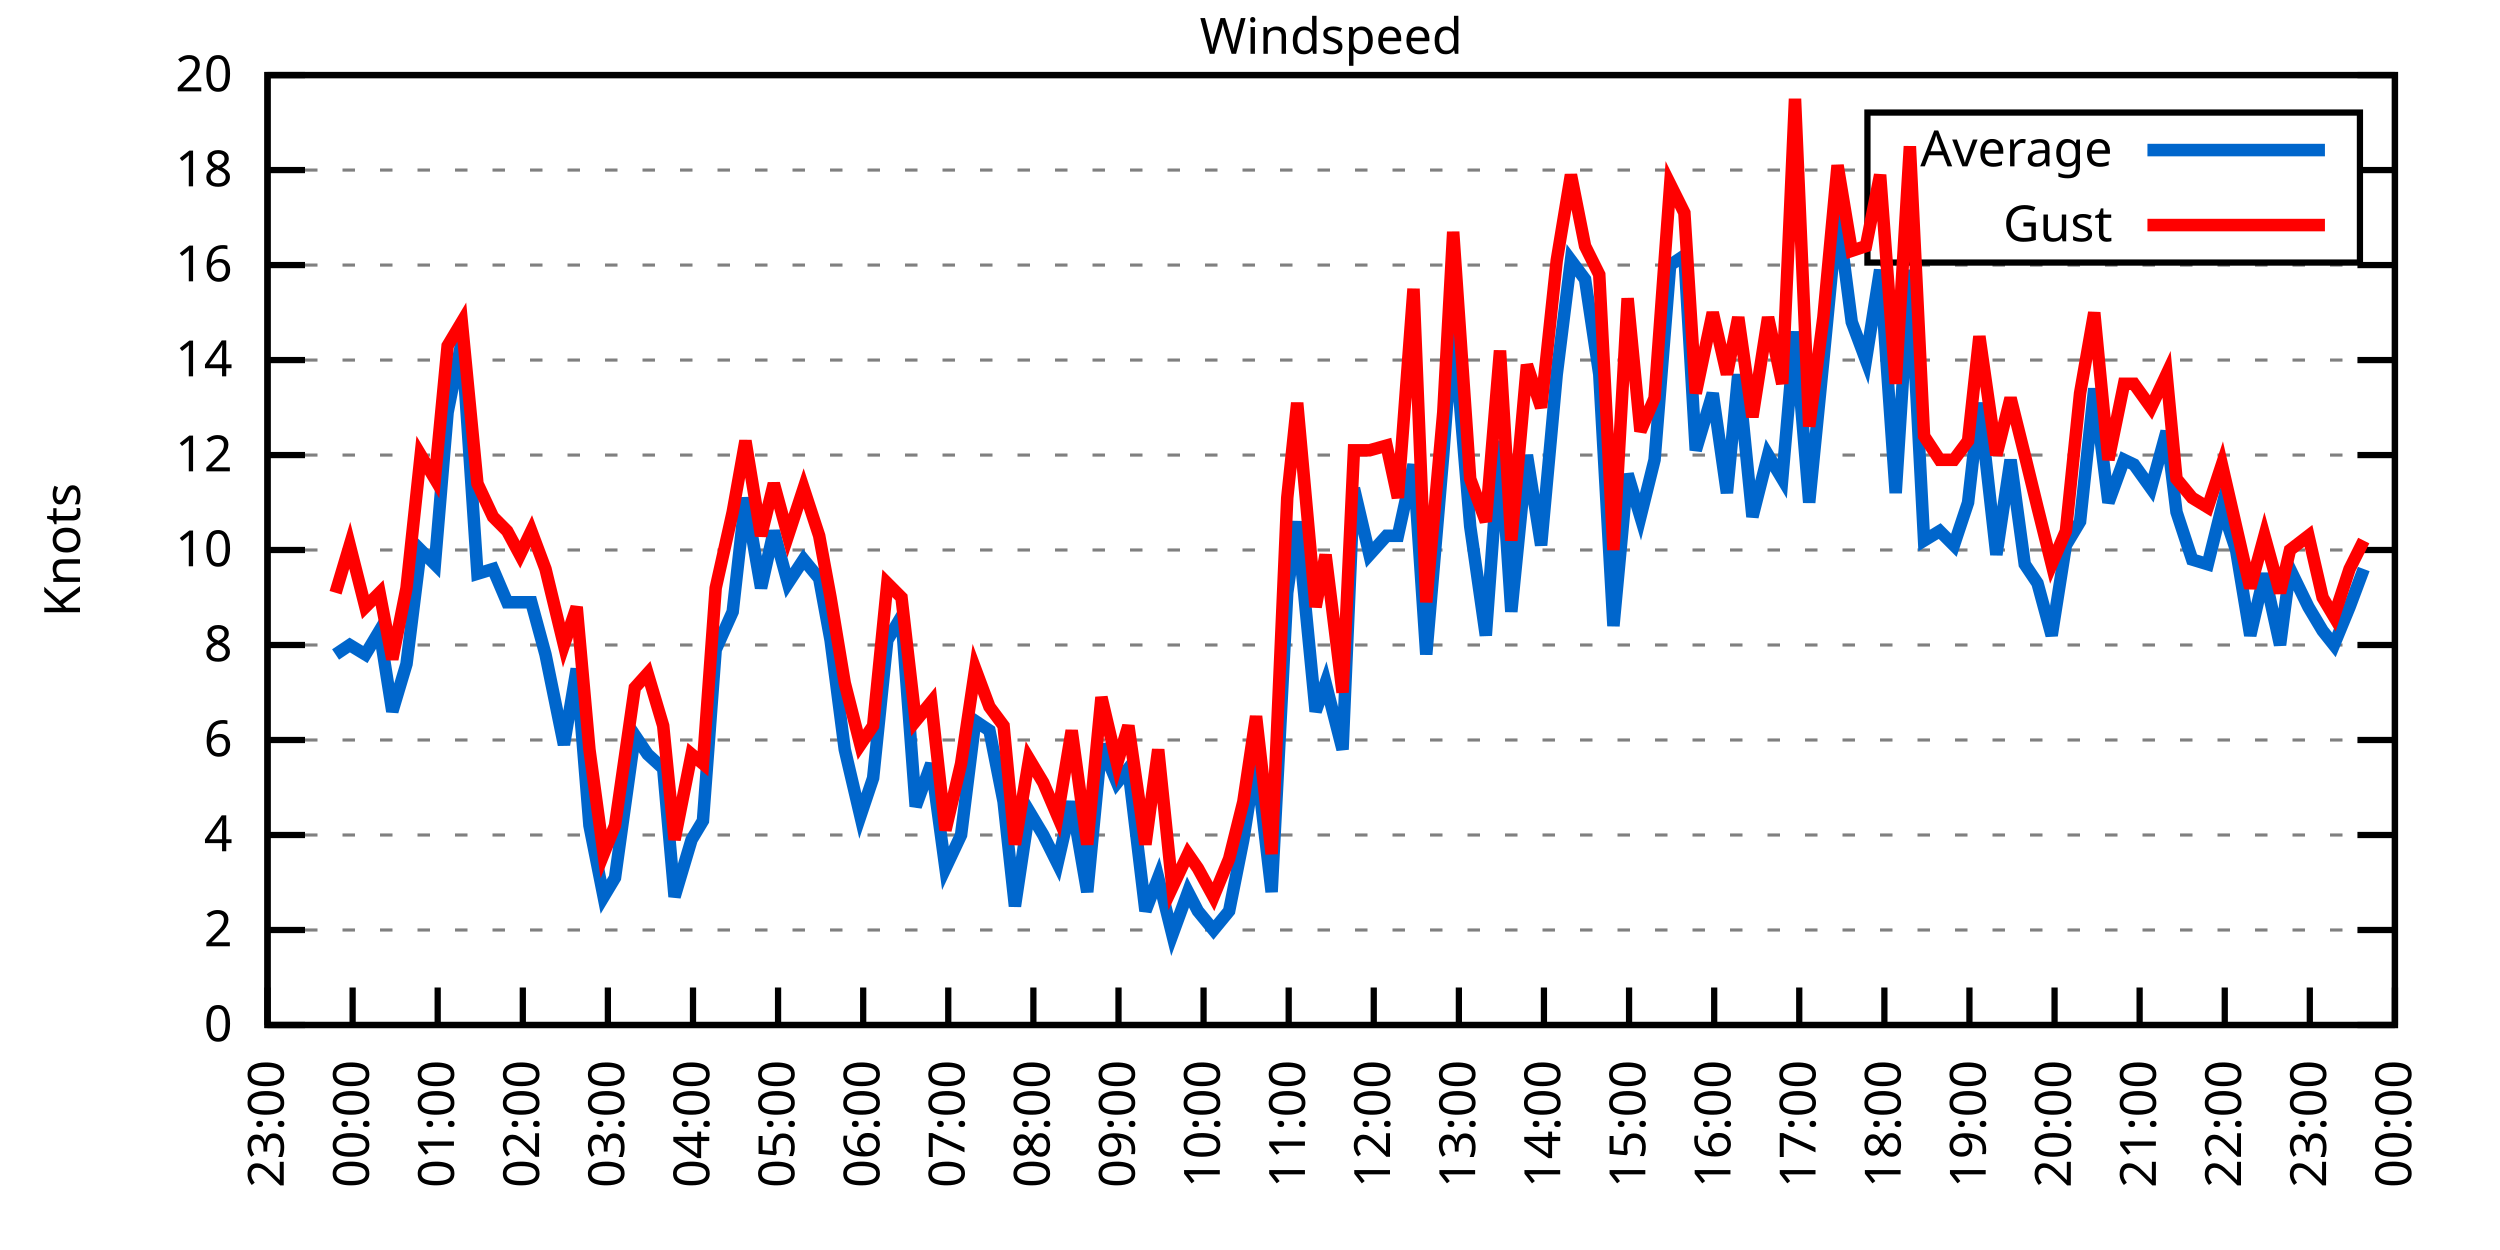
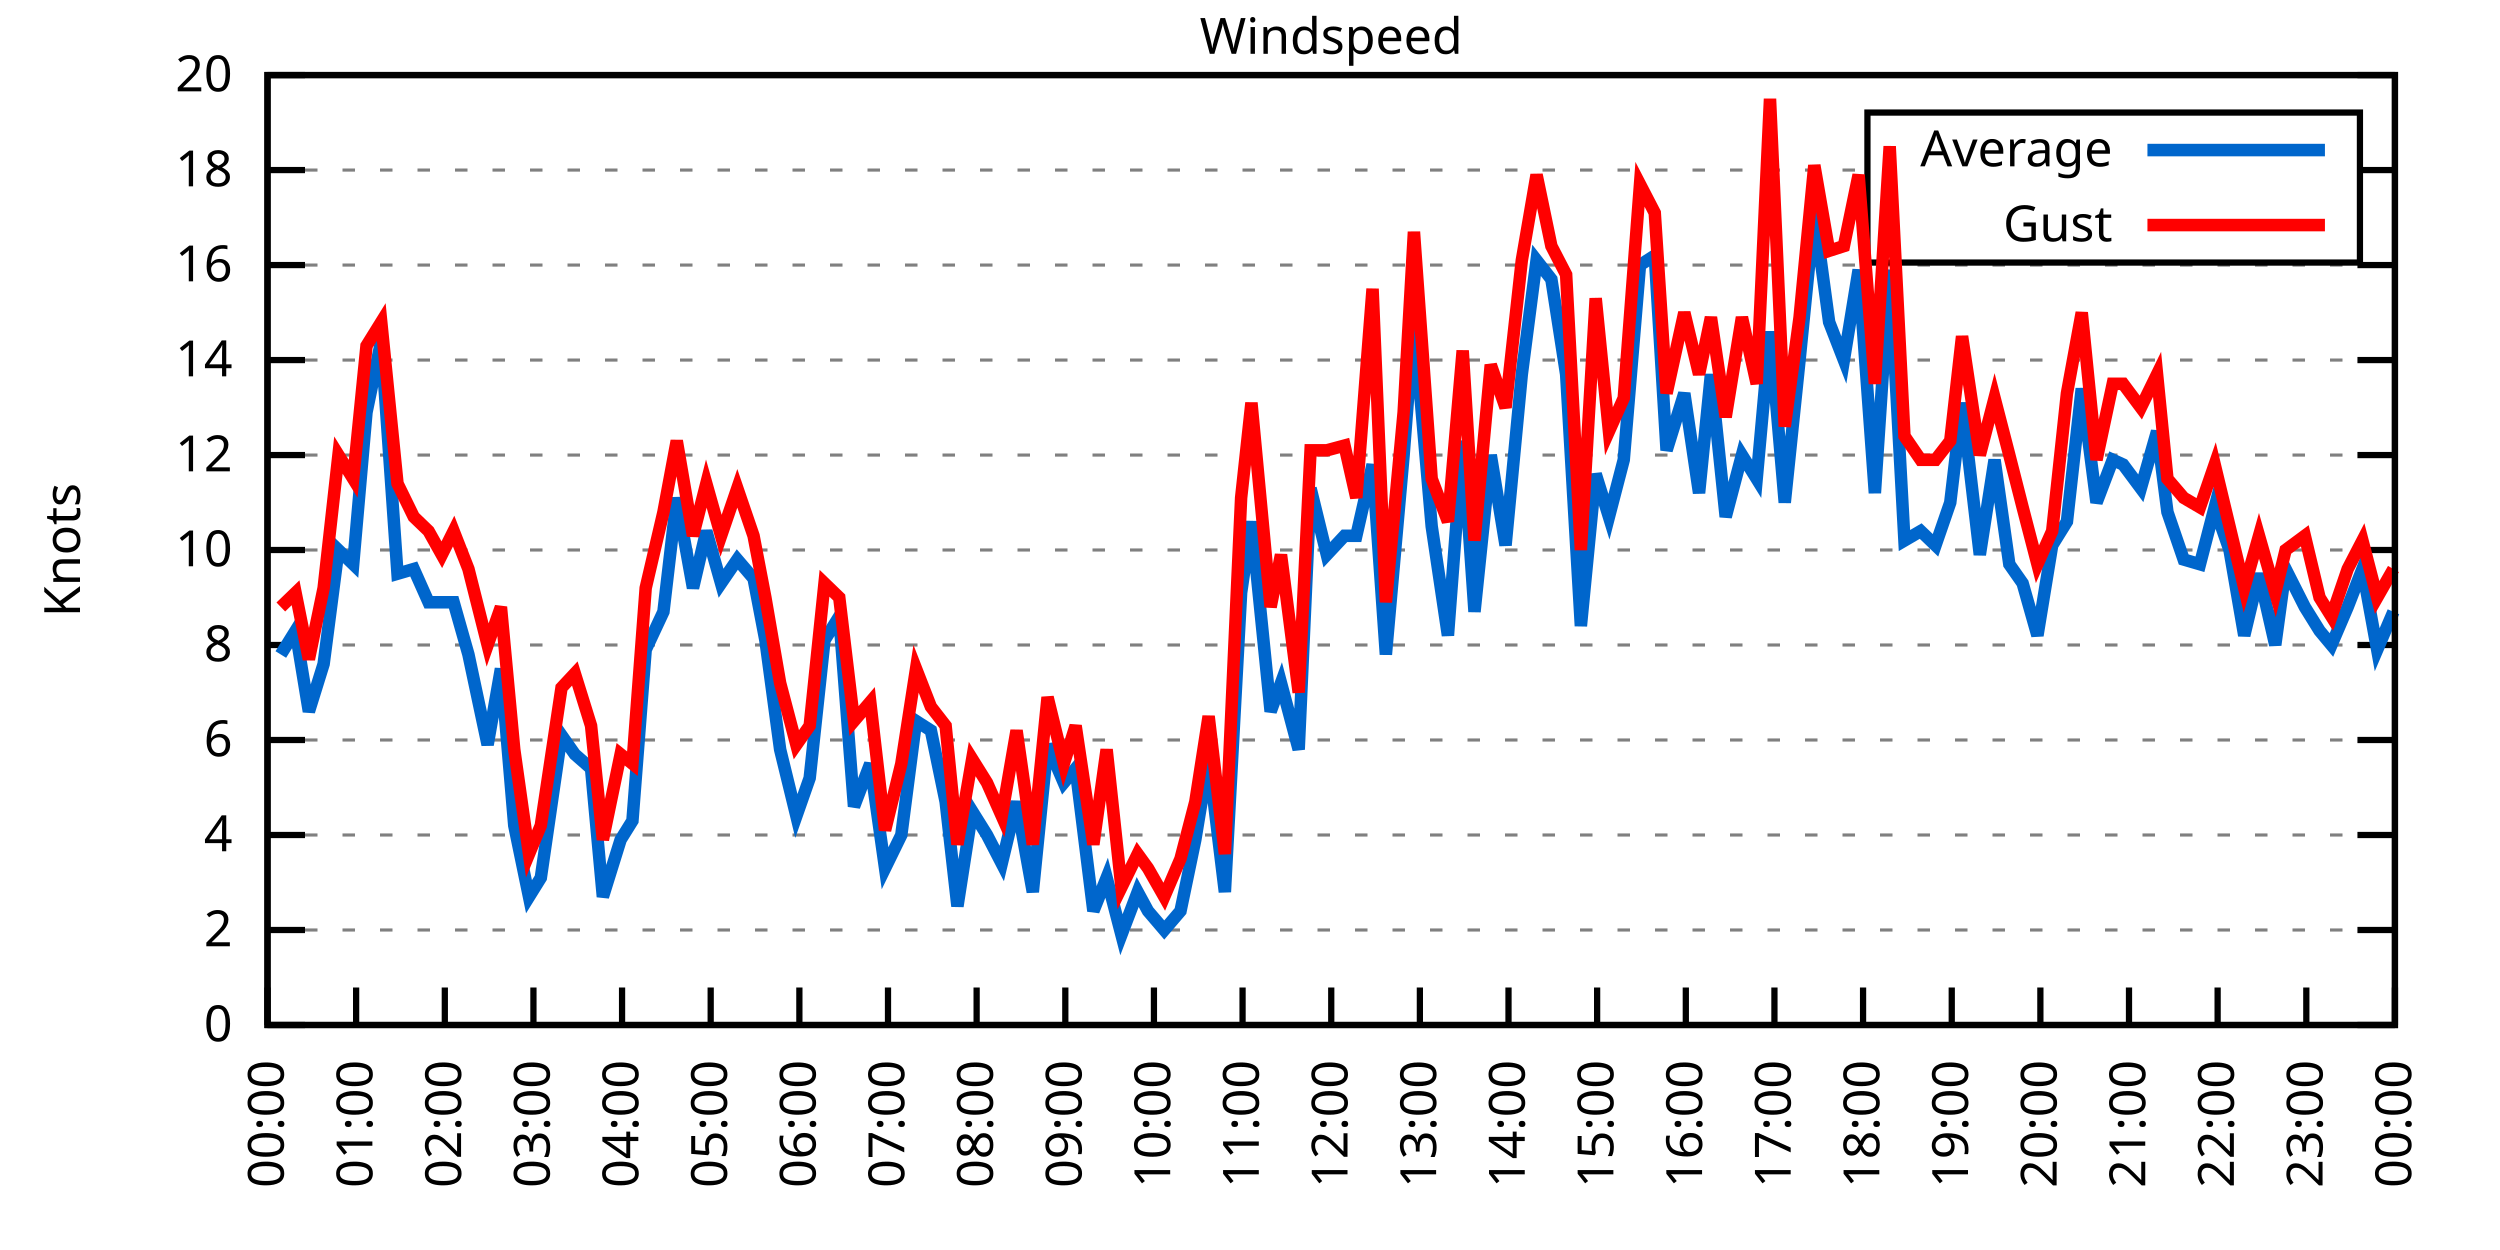
<svg xmlns="http://www.w3.org/2000/svg" xmlns:xlink="http://www.w3.org/1999/xlink" width="400" height="200" viewBox="0 0 400 200">
  <g id="gnuplot_canvas">
    <rect x="0" y="0" width="400" height="200" fill="none" />
    <defs>
      <circle id="gpDot" r="0.5" stroke-width="0.5" stroke="currentColor" />
      <path id="gpPt0" stroke-width="0.333" stroke="currentColor" d="M-1,0 h2 M0,-1 v2" />
      <path id="gpPt1" stroke-width="0.333" stroke="currentColor" d="M-1,-1 L1,1 M1,-1 L-1,1" />
      <path id="gpPt2" stroke-width="0.333" stroke="currentColor" d="M-1,0 L1,0 M0,-1 L0,1 M-1,-1 L1,1 M-1,1 L1,-1" />
      <rect id="gpPt3" stroke-width="0.333" stroke="currentColor" x="-1" y="-1" width="2" height="2" />
      <rect id="gpPt4" stroke-width="0.333" stroke="currentColor" fill="currentColor" x="-1" y="-1" width="2" height="2" />
      <circle id="gpPt5" stroke-width="0.333" stroke="currentColor" cx="0" cy="0" r="1" />
      <use xlink:href="#gpPt5" id="gpPt6" fill="currentColor" stroke="none" />
      <path id="gpPt7" stroke-width="0.333" stroke="currentColor" d="M0,-1.33 L-1.33,0.67 L1.33,0.67 z" />
      <use xlink:href="#gpPt7" id="gpPt8" fill="currentColor" stroke="none" />
      <use xlink:href="#gpPt7" id="gpPt9" stroke="currentColor" transform="rotate(180)" />
      <use xlink:href="#gpPt9" id="gpPt10" fill="currentColor" stroke="none" />
      <use xlink:href="#gpPt3" id="gpPt11" stroke="currentColor" transform="rotate(45)" />
      <use xlink:href="#gpPt11" id="gpPt12" fill="currentColor" stroke="none" />
      <path id="gpPt13" stroke-width="0.333" stroke="currentColor" d="M0,1.330 L1.265,0.411 L0.782,-1.067 L-0.782,-1.076 L-1.265,0.411 z" />
      <use xlink:href="#gpPt13" id="gpPt14" fill="currentColor" stroke="none" />
      <filter id="textbox" filterUnits="objectBoundingBox" x="0" y="0" height="1" width="1">
        <feFlood flood-color="white" flood-opacity="1" result="bgnd" />
        <feComposite in="SourceGraphic" in2="bgnd" operator="atop" />
      </filter>
      <filter id="greybox" filterUnits="objectBoundingBox" x="0" y="0" height="1" width="1">
        <feFlood flood-color="lightgrey" flood-opacity="1" result="grey" />
        <feComposite in="SourceGraphic" in2="grey" operator="atop" />
      </filter>
    </defs>
    <g fill="none" color="white" stroke="currentColor" stroke-width="1.00" stroke-linecap="butt" stroke-linejoin="miter">
</g>
    <g fill="none" color="black" stroke="currentColor" stroke-width="1.00" stroke-linecap="butt" stroke-linejoin="miter">
      <g stroke="none" shape-rendering="crispEdges">
        <polygon fill="rgb(255, 255, 255)" points="42.80,164.00 383.18,164.00 383.18,12.02 42.80,12.02 " />
      </g>
    </g>
    <g fill="none" color="black" stroke="currentColor" stroke-width="1.00" stroke-linecap="butt" stroke-linejoin="miter">
</g>
    <g fill="none" color="black" stroke="black" stroke-width="0.50" stroke-linecap="butt" stroke-linejoin="miter">
</g>
    <g fill="none" color="gray" stroke="currentColor" stroke-width="0.50" stroke-linecap="butt" stroke-linejoin="miter">
      <path stroke="gray" stroke-dasharray="2,4" class="gridline" d="M42.80,164.00 L383.19,164.00  " />
    </g>
    <g fill="none" color="gray" stroke="gray" stroke-width="1.00" stroke-linecap="butt" stroke-linejoin="miter">
</g>
    <g fill="none" color="black" stroke="currentColor" stroke-width="1.00" stroke-linecap="butt" stroke-linejoin="miter">
      <path stroke="black" d="M42.80,164.00 L48.80,164.00 M383.19,164.00 L377.19,164.00  " />
      <g transform="translate(37.20,166.60)" stroke="none" fill="black" font-family="Sans" font-size="8.00" text-anchor="end">
        <text>
          <tspan font-family="Sans"> 0</tspan>
        </text>
      </g>
    </g>
    <g fill="none" color="black" stroke="currentColor" stroke-width="1.00" stroke-linecap="butt" stroke-linejoin="miter">
</g>
    <g fill="none" color="black" stroke="black" stroke-width="0.50" stroke-linecap="butt" stroke-linejoin="miter">
</g>
    <g fill="none" color="gray" stroke="currentColor" stroke-width="0.50" stroke-linecap="butt" stroke-linejoin="miter">
      <path stroke="gray" stroke-dasharray="2,4" class="gridline" d="M42.80,148.80 L383.19,148.80  " />
    </g>
    <g fill="none" color="gray" stroke="gray" stroke-width="1.00" stroke-linecap="butt" stroke-linejoin="miter">
</g>
    <g fill="none" color="black" stroke="currentColor" stroke-width="1.00" stroke-linecap="butt" stroke-linejoin="miter">
      <path stroke="black" d="M42.80,148.80 L48.80,148.80 M383.19,148.80 L377.19,148.80  " />
      <g transform="translate(37.20,151.40)" stroke="none" fill="black" font-family="Sans" font-size="8.00" text-anchor="end">
        <text>
          <tspan font-family="Sans"> 2</tspan>
        </text>
      </g>
    </g>
    <g fill="none" color="black" stroke="currentColor" stroke-width="1.00" stroke-linecap="butt" stroke-linejoin="miter">
</g>
    <g fill="none" color="black" stroke="black" stroke-width="0.50" stroke-linecap="butt" stroke-linejoin="miter">
</g>
    <g fill="none" color="gray" stroke="currentColor" stroke-width="0.50" stroke-linecap="butt" stroke-linejoin="miter">
      <path stroke="gray" stroke-dasharray="2,4" class="gridline" d="M42.80,133.60 L383.19,133.60  " />
    </g>
    <g fill="none" color="gray" stroke="gray" stroke-width="1.00" stroke-linecap="butt" stroke-linejoin="miter">
</g>
    <g fill="none" color="black" stroke="currentColor" stroke-width="1.00" stroke-linecap="butt" stroke-linejoin="miter">
      <path stroke="black" d="M42.80,133.60 L48.80,133.60 M383.19,133.60 L377.19,133.60  " />
      <g transform="translate(37.20,136.20)" stroke="none" fill="black" font-family="Sans" font-size="8.00" text-anchor="end">
        <text>
          <tspan font-family="Sans"> 4</tspan>
        </text>
      </g>
    </g>
    <g fill="none" color="black" stroke="currentColor" stroke-width="1.00" stroke-linecap="butt" stroke-linejoin="miter">
</g>
    <g fill="none" color="black" stroke="black" stroke-width="0.50" stroke-linecap="butt" stroke-linejoin="miter">
</g>
    <g fill="none" color="gray" stroke="currentColor" stroke-width="0.50" stroke-linecap="butt" stroke-linejoin="miter">
      <path stroke="gray" stroke-dasharray="2,4" class="gridline" d="M42.80,118.40 L383.19,118.40  " />
    </g>
    <g fill="none" color="gray" stroke="gray" stroke-width="1.00" stroke-linecap="butt" stroke-linejoin="miter">
</g>
    <g fill="none" color="black" stroke="currentColor" stroke-width="1.00" stroke-linecap="butt" stroke-linejoin="miter">
      <path stroke="black" d="M42.80,118.40 L48.80,118.40 M383.19,118.40 L377.19,118.40  " />
      <g transform="translate(37.20,121.00)" stroke="none" fill="black" font-family="Sans" font-size="8.00" text-anchor="end">
        <text>
          <tspan font-family="Sans"> 6</tspan>
        </text>
      </g>
    </g>
    <g fill="none" color="black" stroke="currentColor" stroke-width="1.00" stroke-linecap="butt" stroke-linejoin="miter">
</g>
    <g fill="none" color="black" stroke="black" stroke-width="0.50" stroke-linecap="butt" stroke-linejoin="miter">
</g>
    <g fill="none" color="gray" stroke="currentColor" stroke-width="0.50" stroke-linecap="butt" stroke-linejoin="miter">
      <path stroke="gray" stroke-dasharray="2,4" class="gridline" d="M42.80,103.20 L383.19,103.20  " />
    </g>
    <g fill="none" color="gray" stroke="gray" stroke-width="1.00" stroke-linecap="butt" stroke-linejoin="miter">
</g>
    <g fill="none" color="black" stroke="currentColor" stroke-width="1.00" stroke-linecap="butt" stroke-linejoin="miter">
      <path stroke="black" d="M42.80,103.20 L48.80,103.20 M383.19,103.20 L377.19,103.20  " />
      <g transform="translate(37.20,105.80)" stroke="none" fill="black" font-family="Sans" font-size="8.00" text-anchor="end">
        <text>
          <tspan font-family="Sans"> 8</tspan>
        </text>
      </g>
    </g>
    <g fill="none" color="black" stroke="currentColor" stroke-width="1.00" stroke-linecap="butt" stroke-linejoin="miter">
</g>
    <g fill="none" color="black" stroke="black" stroke-width="0.50" stroke-linecap="butt" stroke-linejoin="miter">
</g>
    <g fill="none" color="gray" stroke="currentColor" stroke-width="0.50" stroke-linecap="butt" stroke-linejoin="miter">
      <path stroke="gray" stroke-dasharray="2,4" class="gridline" d="M42.80,88.00 L383.19,88.00  " />
    </g>
    <g fill="none" color="gray" stroke="gray" stroke-width="1.00" stroke-linecap="butt" stroke-linejoin="miter">
</g>
    <g fill="none" color="black" stroke="currentColor" stroke-width="1.00" stroke-linecap="butt" stroke-linejoin="miter">
      <path stroke="black" d="M42.80,88.00 L48.80,88.00 M383.19,88.00 L377.19,88.00  " />
      <g transform="translate(37.20,90.60)" stroke="none" fill="black" font-family="Sans" font-size="8.00" text-anchor="end">
        <text>
          <tspan font-family="Sans"> 10</tspan>
        </text>
      </g>
    </g>
    <g fill="none" color="black" stroke="currentColor" stroke-width="1.00" stroke-linecap="butt" stroke-linejoin="miter">
</g>
    <g fill="none" color="black" stroke="black" stroke-width="0.50" stroke-linecap="butt" stroke-linejoin="miter">
</g>
    <g fill="none" color="gray" stroke="currentColor" stroke-width="0.50" stroke-linecap="butt" stroke-linejoin="miter">
      <path stroke="gray" stroke-dasharray="2,4" class="gridline" d="M42.80,72.81 L383.19,72.81  " />
    </g>
    <g fill="none" color="gray" stroke="gray" stroke-width="1.00" stroke-linecap="butt" stroke-linejoin="miter">
</g>
    <g fill="none" color="black" stroke="currentColor" stroke-width="1.00" stroke-linecap="butt" stroke-linejoin="miter">
      <path stroke="black" d="M42.80,72.81 L48.80,72.81 M383.19,72.81 L377.19,72.81  " />
      <g transform="translate(37.20,75.41)" stroke="none" fill="black" font-family="Sans" font-size="8.00" text-anchor="end">
        <text>
          <tspan font-family="Sans"> 12</tspan>
        </text>
      </g>
    </g>
    <g fill="none" color="black" stroke="currentColor" stroke-width="1.00" stroke-linecap="butt" stroke-linejoin="miter">
</g>
    <g fill="none" color="black" stroke="black" stroke-width="0.50" stroke-linecap="butt" stroke-linejoin="miter">
</g>
    <g fill="none" color="gray" stroke="currentColor" stroke-width="0.50" stroke-linecap="butt" stroke-linejoin="miter">
      <path stroke="gray" stroke-dasharray="2,4" class="gridline" d="M42.80,57.61 L383.19,57.61  " />
    </g>
    <g fill="none" color="gray" stroke="gray" stroke-width="1.00" stroke-linecap="butt" stroke-linejoin="miter">
</g>
    <g fill="none" color="black" stroke="currentColor" stroke-width="1.00" stroke-linecap="butt" stroke-linejoin="miter">
      <path stroke="black" d="M42.80,57.61 L48.80,57.61 M383.19,57.61 L377.19,57.61  " />
      <g transform="translate(37.20,60.21)" stroke="none" fill="black" font-family="Sans" font-size="8.00" text-anchor="end">
        <text>
          <tspan font-family="Sans"> 14</tspan>
        </text>
      </g>
    </g>
    <g fill="none" color="black" stroke="currentColor" stroke-width="1.00" stroke-linecap="butt" stroke-linejoin="miter">
</g>
    <g fill="none" color="black" stroke="black" stroke-width="0.50" stroke-linecap="butt" stroke-linejoin="miter">
</g>
    <g fill="none" color="gray" stroke="currentColor" stroke-width="0.50" stroke-linecap="butt" stroke-linejoin="miter">
      <path stroke="gray" stroke-dasharray="2,4" class="gridline" d="M42.80,42.41 L383.19,42.41  " />
    </g>
    <g fill="none" color="gray" stroke="gray" stroke-width="1.00" stroke-linecap="butt" stroke-linejoin="miter">
</g>
    <g fill="none" color="black" stroke="currentColor" stroke-width="1.00" stroke-linecap="butt" stroke-linejoin="miter">
      <path stroke="black" d="M42.80,42.41 L48.80,42.41 M383.19,42.41 L377.19,42.41  " />
      <g transform="translate(37.20,45.01)" stroke="none" fill="black" font-family="Sans" font-size="8.00" text-anchor="end">
        <text>
          <tspan font-family="Sans"> 16</tspan>
        </text>
      </g>
    </g>
    <g fill="none" color="black" stroke="currentColor" stroke-width="1.00" stroke-linecap="butt" stroke-linejoin="miter">
</g>
    <g fill="none" color="black" stroke="black" stroke-width="0.50" stroke-linecap="butt" stroke-linejoin="miter">
</g>
    <g fill="none" color="gray" stroke="currentColor" stroke-width="0.50" stroke-linecap="butt" stroke-linejoin="miter">
      <path stroke="gray" stroke-dasharray="2,4" class="gridline" d="M42.80,27.21 L298.79,27.21 M377.59,27.21 L383.19,27.21  " />
    </g>
    <g fill="none" color="gray" stroke="gray" stroke-width="1.00" stroke-linecap="butt" stroke-linejoin="miter">
</g>
    <g fill="none" color="black" stroke="currentColor" stroke-width="1.00" stroke-linecap="butt" stroke-linejoin="miter">
      <path stroke="black" d="M42.80,27.21 L48.80,27.21 M383.19,27.21 L377.19,27.21  " />
      <g transform="translate(37.20,29.81)" stroke="none" fill="black" font-family="Sans" font-size="8.00" text-anchor="end">
        <text>
          <tspan font-family="Sans"> 18</tspan>
        </text>
      </g>
    </g>
    <g fill="none" color="black" stroke="currentColor" stroke-width="1.00" stroke-linecap="butt" stroke-linejoin="miter">
</g>
    <g fill="none" color="black" stroke="black" stroke-width="0.50" stroke-linecap="butt" stroke-linejoin="miter">
</g>
    <g fill="none" color="gray" stroke="currentColor" stroke-width="0.50" stroke-linecap="butt" stroke-linejoin="miter">
      <path stroke="gray" stroke-dasharray="2,4" class="gridline" d="M42.80,12.01 L383.19,12.01  " />
    </g>
    <g fill="none" color="gray" stroke="gray" stroke-width="1.00" stroke-linecap="butt" stroke-linejoin="miter">
</g>
    <g fill="none" color="black" stroke="currentColor" stroke-width="1.00" stroke-linecap="butt" stroke-linejoin="miter">
      <path stroke="black" d="M42.80,12.01 L48.80,12.01 M383.19,12.01 L377.19,12.01  " />
      <g transform="translate(37.20,14.61)" stroke="none" fill="black" font-family="Sans" font-size="8.00" text-anchor="end">
        <text>
          <tspan font-family="Sans"> 20</tspan>
        </text>
      </g>
    </g>
    <g fill="none" color="black" stroke="currentColor" stroke-width="1.00" stroke-linecap="butt" stroke-linejoin="miter">
      <path stroke="black" d="M42.80,164.00 L42.80,158.00  " />
      <g transform="translate(45.40,169.60) rotate(270.00)" stroke="none" fill="black" font-family="Sans" font-size="8.00" text-anchor="end">
        <text>
-           <tspan font-family="Sans">23:00</tspan>
-         </text>
-       </g>
-     </g>
-     <g fill="none" color="black" stroke="currentColor" stroke-width="1.00" stroke-linecap="butt" stroke-linejoin="miter">
-       <path stroke="black" d="M56.42,164.00 L56.42,158.00  " />
-       <g transform="translate(59.02,169.60) rotate(270.00)" stroke="none" fill="black" font-family="Sans" font-size="8.00" text-anchor="end">
-         <text>
          <tspan font-family="Sans">00:00</tspan>
        </text>
      </g>
    </g>
    <g fill="none" color="black" stroke="currentColor" stroke-width="1.00" stroke-linecap="butt" stroke-linejoin="miter">
-       <path stroke="black" d="M70.03,164.00 L70.03,158.00  " />
-       <g transform="translate(72.63,169.60) rotate(270.00)" stroke="none" fill="black" font-family="Sans" font-size="8.00" text-anchor="end">
+       <path stroke="black" d="M56.98,164.00 L56.98,158.00  " />
+       <g transform="translate(59.58,169.60) rotate(270.00)" stroke="none" fill="black" font-family="Sans" font-size="8.00" text-anchor="end">
        <text>
          <tspan font-family="Sans">01:00</tspan>
        </text>
      </g>
    </g>
    <g fill="none" color="black" stroke="currentColor" stroke-width="1.00" stroke-linecap="butt" stroke-linejoin="miter">
-       <path stroke="black" d="M83.65,164.00 L83.65,158.00  " />
-       <g transform="translate(86.25,169.60) rotate(270.00)" stroke="none" fill="black" font-family="Sans" font-size="8.00" text-anchor="end">
+       <path stroke="black" d="M71.17,164.00 L71.17,158.00  " />
+       <g transform="translate(73.77,169.60) rotate(270.00)" stroke="none" fill="black" font-family="Sans" font-size="8.00" text-anchor="end">
        <text>
          <tspan font-family="Sans">02:00</tspan>
        </text>
      </g>
    </g>
    <g fill="none" color="black" stroke="currentColor" stroke-width="1.00" stroke-linecap="butt" stroke-linejoin="miter">
-       <path stroke="black" d="M97.26,164.00 L97.26,158.00  " />
-       <g transform="translate(99.86,169.60) rotate(270.00)" stroke="none" fill="black" font-family="Sans" font-size="8.00" text-anchor="end">
+       <path stroke="black" d="M85.35,164.00 L85.35,158.00  " />
+       <g transform="translate(87.95,169.60) rotate(270.00)" stroke="none" fill="black" font-family="Sans" font-size="8.00" text-anchor="end">
        <text>
          <tspan font-family="Sans">03:00</tspan>
        </text>
      </g>
    </g>
    <g fill="none" color="black" stroke="currentColor" stroke-width="1.00" stroke-linecap="butt" stroke-linejoin="miter">
-       <path stroke="black" d="M110.88,164.00 L110.88,158.00  " />
-       <g transform="translate(113.48,169.60) rotate(270.00)" stroke="none" fill="black" font-family="Sans" font-size="8.00" text-anchor="end">
+       <path stroke="black" d="M99.53,164.00 L99.53,158.00  " />
+       <g transform="translate(102.13,169.60) rotate(270.00)" stroke="none" fill="black" font-family="Sans" font-size="8.00" text-anchor="end">
        <text>
          <tspan font-family="Sans">04:00</tspan>
        </text>
      </g>
    </g>
    <g fill="none" color="black" stroke="currentColor" stroke-width="1.00" stroke-linecap="butt" stroke-linejoin="miter">
-       <path stroke="black" d="M124.49,164.00 L124.49,158.00  " />
-       <g transform="translate(127.09,169.60) rotate(270.00)" stroke="none" fill="black" font-family="Sans" font-size="8.00" text-anchor="end">
+       <path stroke="black" d="M113.71,164.00 L113.71,158.00  " />
+       <g transform="translate(116.31,169.60) rotate(270.00)" stroke="none" fill="black" font-family="Sans" font-size="8.00" text-anchor="end">
        <text>
          <tspan font-family="Sans">05:00</tspan>
        </text>
      </g>
    </g>
    <g fill="none" color="black" stroke="currentColor" stroke-width="1.00" stroke-linecap="butt" stroke-linejoin="miter">
-       <path stroke="black" d="M138.11,164.00 L138.11,158.00  " />
-       <g transform="translate(140.71,169.60) rotate(270.00)" stroke="none" fill="black" font-family="Sans" font-size="8.00" text-anchor="end">
+       <path stroke="black" d="M127.90,164.00 L127.90,158.00  " />
+       <g transform="translate(130.50,169.60) rotate(270.00)" stroke="none" fill="black" font-family="Sans" font-size="8.00" text-anchor="end">
        <text>
          <tspan font-family="Sans">06:00</tspan>
        </text>
      </g>
    </g>
    <g fill="none" color="black" stroke="currentColor" stroke-width="1.00" stroke-linecap="butt" stroke-linejoin="miter">
-       <path stroke="black" d="M151.72,164.00 L151.72,158.00  " />
-       <g transform="translate(154.32,169.60) rotate(270.00)" stroke="none" fill="black" font-family="Sans" font-size="8.00" text-anchor="end">
+       <path stroke="black" d="M142.08,164.00 L142.08,158.00  " />
+       <g transform="translate(144.68,169.60) rotate(270.00)" stroke="none" fill="black" font-family="Sans" font-size="8.00" text-anchor="end">
        <text>
          <tspan font-family="Sans">07:00</tspan>
        </text>
      </g>
    </g>
    <g fill="none" color="black" stroke="currentColor" stroke-width="1.00" stroke-linecap="butt" stroke-linejoin="miter">
-       <path stroke="black" d="M165.34,164.00 L165.34,158.00  " />
-       <g transform="translate(167.94,169.60) rotate(270.00)" stroke="none" fill="black" font-family="Sans" font-size="8.00" text-anchor="end">
+       <path stroke="black" d="M156.26,164.00 L156.26,158.00  " />
+       <g transform="translate(158.86,169.60) rotate(270.00)" stroke="none" fill="black" font-family="Sans" font-size="8.00" text-anchor="end">
        <text>
          <tspan font-family="Sans">08:00</tspan>
        </text>
      </g>
    </g>
    <g fill="none" color="black" stroke="currentColor" stroke-width="1.00" stroke-linecap="butt" stroke-linejoin="miter">
-       <path stroke="black" d="M178.96,164.00 L178.96,158.00  " />
-       <g transform="translate(181.56,169.60) rotate(270.00)" stroke="none" fill="black" font-family="Sans" font-size="8.00" text-anchor="end">
+       <path stroke="black" d="M170.45,164.00 L170.45,158.00  " />
+       <g transform="translate(173.05,169.60) rotate(270.00)" stroke="none" fill="black" font-family="Sans" font-size="8.00" text-anchor="end">
        <text>
          <tspan font-family="Sans">09:00</tspan>
        </text>
      </g>
    </g>
    <g fill="none" color="black" stroke="currentColor" stroke-width="1.00" stroke-linecap="butt" stroke-linejoin="miter">
-       <path stroke="black" d="M192.57,164.00 L192.57,158.00  " />
-       <g transform="translate(195.17,169.60) rotate(270.00)" stroke="none" fill="black" font-family="Sans" font-size="8.00" text-anchor="end">
+       <path stroke="black" d="M184.63,164.00 L184.63,158.00  " />
+       <g transform="translate(187.23,169.60) rotate(270.00)" stroke="none" fill="black" font-family="Sans" font-size="8.00" text-anchor="end">
        <text>
          <tspan font-family="Sans">10:00</tspan>
        </text>
      </g>
    </g>
    <g fill="none" color="black" stroke="currentColor" stroke-width="1.00" stroke-linecap="butt" stroke-linejoin="miter">
-       <path stroke="black" d="M206.19,164.00 L206.19,158.00  " />
-       <g transform="translate(208.79,169.60) rotate(270.00)" stroke="none" fill="black" font-family="Sans" font-size="8.00" text-anchor="end">
+       <path stroke="black" d="M198.81,164.00 L198.81,158.00  " />
+       <g transform="translate(201.41,169.60) rotate(270.00)" stroke="none" fill="black" font-family="Sans" font-size="8.00" text-anchor="end">
        <text>
          <tspan font-family="Sans">11:00</tspan>
        </text>
      </g>
    </g>
    <g fill="none" color="black" stroke="currentColor" stroke-width="1.00" stroke-linecap="butt" stroke-linejoin="miter">
-       <path stroke="black" d="M219.80,164.00 L219.80,158.00  " />
-       <g transform="translate(222.40,169.60) rotate(270.00)" stroke="none" fill="black" font-family="Sans" font-size="8.00" text-anchor="end">
+       <path stroke="black" d="M213.00,164.00 L213.00,158.00  " />
+       <g transform="translate(215.60,169.60) rotate(270.00)" stroke="none" fill="black" font-family="Sans" font-size="8.00" text-anchor="end">
        <text>
          <tspan font-family="Sans">12:00</tspan>
        </text>
      </g>
    </g>
    <g fill="none" color="black" stroke="currentColor" stroke-width="1.00" stroke-linecap="butt" stroke-linejoin="miter">
-       <path stroke="black" d="M233.42,164.00 L233.42,158.00  " />
-       <g transform="translate(236.02,169.60) rotate(270.00)" stroke="none" fill="black" font-family="Sans" font-size="8.00" text-anchor="end">
+       <path stroke="black" d="M227.18,164.00 L227.18,158.00  " />
+       <g transform="translate(229.78,169.60) rotate(270.00)" stroke="none" fill="black" font-family="Sans" font-size="8.00" text-anchor="end">
        <text>
          <tspan font-family="Sans">13:00</tspan>
        </text>
      </g>
    </g>
    <g fill="none" color="black" stroke="currentColor" stroke-width="1.00" stroke-linecap="butt" stroke-linejoin="miter">
-       <path stroke="black" d="M247.03,164.00 L247.03,158.00  " />
-       <g transform="translate(249.63,169.60) rotate(270.00)" stroke="none" fill="black" font-family="Sans" font-size="8.00" text-anchor="end">
+       <path stroke="black" d="M241.36,164.00 L241.36,158.00  " />
+       <g transform="translate(243.96,169.60) rotate(270.00)" stroke="none" fill="black" font-family="Sans" font-size="8.00" text-anchor="end">
        <text>
          <tspan font-family="Sans">14:00</tspan>
        </text>
      </g>
    </g>
    <g fill="none" color="black" stroke="currentColor" stroke-width="1.00" stroke-linecap="butt" stroke-linejoin="miter">
-       <path stroke="black" d="M260.65,164.00 L260.65,158.00  " />
-       <g transform="translate(263.25,169.60) rotate(270.00)" stroke="none" fill="black" font-family="Sans" font-size="8.00" text-anchor="end">
+       <path stroke="black" d="M255.54,164.00 L255.54,158.00  " />
+       <g transform="translate(258.14,169.60) rotate(270.00)" stroke="none" fill="black" font-family="Sans" font-size="8.00" text-anchor="end">
        <text>
          <tspan font-family="Sans">15:00</tspan>
        </text>
      </g>
    </g>
    <g fill="none" color="black" stroke="currentColor" stroke-width="1.00" stroke-linecap="butt" stroke-linejoin="miter">
-       <path stroke="black" d="M274.27,164.00 L274.27,158.00  " />
-       <g transform="translate(276.87,169.60) rotate(270.00)" stroke="none" fill="black" font-family="Sans" font-size="8.00" text-anchor="end">
+       <path stroke="black" d="M269.73,164.00 L269.73,158.00  " />
+       <g transform="translate(272.33,169.60) rotate(270.00)" stroke="none" fill="black" font-family="Sans" font-size="8.00" text-anchor="end">
        <text>
          <tspan font-family="Sans">16:00</tspan>
        </text>
      </g>
    </g>
    <g fill="none" color="black" stroke="currentColor" stroke-width="1.00" stroke-linecap="butt" stroke-linejoin="miter">
-       <path stroke="black" d="M287.88,164.00 L287.88,158.00  " />
-       <g transform="translate(290.48,169.60) rotate(270.00)" stroke="none" fill="black" font-family="Sans" font-size="8.00" text-anchor="end">
+       <path stroke="black" d="M283.91,164.00 L283.91,158.00  " />
+       <g transform="translate(286.51,169.60) rotate(270.00)" stroke="none" fill="black" font-family="Sans" font-size="8.00" text-anchor="end">
        <text>
          <tspan font-family="Sans">17:00</tspan>
        </text>
      </g>
    </g>
    <g fill="none" color="black" stroke="currentColor" stroke-width="1.00" stroke-linecap="butt" stroke-linejoin="miter">
-       <path stroke="black" d="M301.50,164.00 L301.50,158.00  " />
-       <g transform="translate(304.10,169.60) rotate(270.00)" stroke="none" fill="black" font-family="Sans" font-size="8.00" text-anchor="end">
+       <path stroke="black" d="M298.09,164.00 L298.09,158.00  " />
+       <g transform="translate(300.69,169.60) rotate(270.00)" stroke="none" fill="black" font-family="Sans" font-size="8.00" text-anchor="end">
        <text>
          <tspan font-family="Sans">18:00</tspan>
        </text>
      </g>
    </g>
    <g fill="none" color="black" stroke="currentColor" stroke-width="1.00" stroke-linecap="butt" stroke-linejoin="miter">
-       <path stroke="black" d="M315.11,164.00 L315.11,158.00  " />
-       <g transform="translate(317.71,169.60) rotate(270.00)" stroke="none" fill="black" font-family="Sans" font-size="8.00" text-anchor="end">
+       <path stroke="black" d="M312.28,164.00 L312.28,158.00  " />
+       <g transform="translate(314.88,169.60) rotate(270.00)" stroke="none" fill="black" font-family="Sans" font-size="8.00" text-anchor="end">
        <text>
          <tspan font-family="Sans">19:00</tspan>
        </text>
      </g>
    </g>
    <g fill="none" color="black" stroke="currentColor" stroke-width="1.00" stroke-linecap="butt" stroke-linejoin="miter">
-       <path stroke="black" d="M328.73,164.00 L328.73,158.00  " />
-       <g transform="translate(331.33,169.60) rotate(270.00)" stroke="none" fill="black" font-family="Sans" font-size="8.00" text-anchor="end">
+       <path stroke="black" d="M326.46,164.00 L326.46,158.00  " />
+       <g transform="translate(329.06,169.60) rotate(270.00)" stroke="none" fill="black" font-family="Sans" font-size="8.00" text-anchor="end">
        <text>
          <tspan font-family="Sans">20:00</tspan>
        </text>
      </g>
    </g>
    <g fill="none" color="black" stroke="currentColor" stroke-width="1.00" stroke-linecap="butt" stroke-linejoin="miter">
-       <path stroke="black" d="M342.34,164.00 L342.34,158.00  " />
-       <g transform="translate(344.94,169.60) rotate(270.00)" stroke="none" fill="black" font-family="Sans" font-size="8.00" text-anchor="end">
+       <path stroke="black" d="M340.64,164.00 L340.64,158.00  " />
+       <g transform="translate(343.24,169.60) rotate(270.00)" stroke="none" fill="black" font-family="Sans" font-size="8.00" text-anchor="end">
        <text>
          <tspan font-family="Sans">21:00</tspan>
        </text>
      </g>
    </g>
    <g fill="none" color="black" stroke="currentColor" stroke-width="1.00" stroke-linecap="butt" stroke-linejoin="miter">
-       <path stroke="black" d="M355.96,164.00 L355.96,158.00  " />
-       <g transform="translate(358.56,169.60) rotate(270.00)" stroke="none" fill="black" font-family="Sans" font-size="8.00" text-anchor="end">
+       <path stroke="black" d="M354.82,164.00 L354.82,158.00  " />
+       <g transform="translate(357.42,169.60) rotate(270.00)" stroke="none" fill="black" font-family="Sans" font-size="8.00" text-anchor="end">
        <text>
          <tspan font-family="Sans">22:00</tspan>
        </text>
      </g>
    </g>
    <g fill="none" color="black" stroke="currentColor" stroke-width="1.00" stroke-linecap="butt" stroke-linejoin="miter">
-       <path stroke="black" d="M369.57,164.00 L369.57,158.00  " />
-       <g transform="translate(372.17,169.60) rotate(270.00)" stroke="none" fill="black" font-family="Sans" font-size="8.00" text-anchor="end">
+       <path stroke="black" d="M369.01,164.00 L369.01,158.00  " />
+       <g transform="translate(371.61,169.60) rotate(270.00)" stroke="none" fill="black" font-family="Sans" font-size="8.00" text-anchor="end">
        <text>
          <tspan font-family="Sans">23:00</tspan>
        </text>
      </g>
    </g>
    <g fill="none" color="black" stroke="currentColor" stroke-width="1.00" stroke-linecap="butt" stroke-linejoin="miter">
      <path stroke="black" d="M383.19,164.00 L383.19,158.00  " />
      <g transform="translate(385.79,169.60) rotate(270.00)" stroke="none" fill="black" font-family="Sans" font-size="8.00" text-anchor="end">
        <text>
          <tspan font-family="Sans">00:00</tspan>
        </text>
      </g>
    </g>
    <g fill="none" color="black" stroke="currentColor" stroke-width="1.00" stroke-linecap="butt" stroke-linejoin="miter">
</g>
    <g fill="none" color="black" stroke="currentColor" stroke-width="1.00" stroke-linecap="butt" stroke-linejoin="miter">
      <path stroke="black" d="M42.80,12.01 L42.80,164.00 L383.19,164.00 L383.19,12.01 L42.80,12.01 Z  " />
    </g>
    <g fill="none" color="black" stroke="currentColor" stroke-width="1.00" stroke-linecap="butt" stroke-linejoin="miter">
</g>
    <g fill="none" color="black" stroke="currentColor" stroke-width="1.00" stroke-linecap="butt" stroke-linejoin="miter">
      <path stroke="black" d="M298.79,42.01 L298.79,18.01 L377.59,18.01 L377.59,42.01 L298.79,42.01 Z  " />
    </g>
    <g id="Windspeed_plot_1">
      <g fill="none" color="white" stroke="black" stroke-width="2.00" stroke-linecap="butt" stroke-linejoin="miter">
</g>
      <g fill="none" color="black" stroke="currentColor" stroke-width="2.00" stroke-linecap="butt" stroke-linejoin="miter">
        <g transform="translate(337.99,26.61)" stroke="none" fill="black" font-family="Sans" font-size="8.00" text-anchor="end">
          <text>
            <tspan font-family="Sans">Average</tspan>
          </text>
        </g>
      </g>
      <g fill="none" color="black" stroke="currentColor" stroke-width="2.00" stroke-linecap="butt" stroke-linejoin="miter">
-         <path stroke="rgb(  0, 102, 204)" d="M343.59,24.01 L371.99,24.01 M53.69,104.72 L55.96,103.20 L58.46,104.72 L60.73,100.92 L62.77,113.84 L65.04,106.24   L67.31,88.00 L69.58,90.28 L71.62,65.97 L73.89,54.57 L76.39,91.80 L78.88,91.04 L81.15,96.36 L83.19,96.36   L85.01,96.36 L87.28,104.72 L90.23,119.16 L92.27,107.00 L94.31,132.08 L96.58,143.48 L98.40,140.44 L101.57,117.64   L103.62,120.68 L106.11,122.96 L107.93,143.48 L110.65,134.36 L112.47,131.32 L114.51,103.96 L117.23,97.88 L119.27,79.65   L121.77,94.08 L123.81,84.97 L126.08,93.32 L128.58,89.52 L131.07,92.56 L132.89,102.44 L135.16,119.92 L137.66,130.56   L139.70,124.48 L141.97,102.44 L144.24,98.64 L146.51,129.04 L149.00,122.20 L151.27,138.92 L153.77,133.60 L156.04,115.36   L158.31,116.88 L160.57,128.28 L162.39,145.00 L164.66,129.80 L166.93,133.60 L169.20,138.16 L171.47,128.28 L173.96,142.72   L176.23,119.16 L178.73,125.24 L180.54,122.96 L183.27,145.76 L185.31,140.44 L187.58,149.56 L190.08,142.72 L191.66,145.76   L194.16,148.80 L196.66,145.76 L198.93,134.36 L200.97,121.44 L203.46,142.72 L205.96,94.84 L207.55,83.45 L210.50,113.84   L212.09,109.28 L214.81,119.92 L216.63,78.13 L219.12,88.76 L221.85,85.73 L223.66,85.73 L226.16,74.33 L228.20,104.72   L230.92,72.81 L232.51,51.53 L235.23,84.21 L237.73,101.68 L240.00,70.53 L241.81,97.88 L244.31,72.81 L246.58,87.25   L249.08,59.89 L251.35,41.65 L253.61,44.69 L255.88,59.89 L258.15,100.16 L260.42,75.85 L262.47,82.69 L264.73,73.57   L267.23,42.41 L269.50,40.89 L271.32,72.05 L274.04,62.93 L276.31,78.89 L278.12,59.89 L280.39,82.69 L282.89,72.81   L285.16,76.61 L287.20,53.05 L289.47,80.41 L291.74,57.61 L294.01,34.05 L296.28,51.53 L298.55,57.61 L300.82,43.17   L303.31,78.89 L305.58,43.17 L307.85,86.49 L310.35,84.97 L312.62,87.25 L314.89,80.41 L316.70,64.45 L319.42,88.76   L321.69,73.57 L323.96,90.28 L326.00,93.32 L328.27,101.68 L330.54,87.25 L332.81,83.45 L335.08,62.17 L337.35,80.41   L339.85,73.57 L341.44,74.33 L344.16,78.13 L346.65,69.01 L348.24,81.93 L350.74,89.52 L353.24,90.28 L355.50,81.17   L357.77,88.00 L360.04,101.68 L362.31,91.80 L364.81,103.20 L366.40,91.04 L369.35,97.12 L371.62,100.92 L373.43,103.20   L375.93,97.12 L378.20,91.04  " />
+         <path stroke="rgb(  0, 102, 204)" d="M343.59,24.01 L371.99,24.01 M44.93,104.72 L47.29,100.92 L49.42,113.84 L51.78,106.24 L54.15,88.00 L56.51,90.28   L58.64,65.97 L61.00,54.57 L63.60,91.80 L66.20,91.04 L68.57,96.36 L70.69,96.36 L72.58,96.36 L74.95,104.72   L78.02,119.16 L80.15,107.00 L82.28,132.08 L84.64,143.48 L86.53,140.44 L89.84,117.64 L91.97,120.68 L94.57,122.96   L96.46,143.48 L99.30,134.36 L101.19,131.32 L103.31,103.96 L106.15,97.88 L108.28,79.65 L110.88,94.08 L113.01,84.97   L115.37,93.32 L117.97,89.52 L120.57,92.56 L122.46,102.44 L124.82,119.92 L127.42,130.56 L129.55,124.48 L131.92,102.44   L134.28,98.64 L136.64,129.04 L139.24,122.20 L141.61,138.92 L144.21,133.60 L146.57,115.36 L148.94,116.88 L151.30,128.28   L153.19,145.00 L155.55,129.80 L157.92,133.60 L160.28,138.16 L162.65,128.28 L165.25,142.72 L167.61,119.16 L170.21,125.24   L172.10,122.96 L174.94,145.76 L177.06,140.44 L179.43,149.56 L182.03,142.72 L183.68,145.76 L186.28,148.80 L188.88,145.76   L191.25,134.36 L193.38,121.44 L195.98,142.72 L198.58,94.84 L200.23,83.45 L203.30,113.84 L204.96,109.28 L207.79,119.92   L209.69,78.13 L212.29,88.76 L215.12,85.73 L217.01,85.73 L219.61,74.33 L221.74,104.72 L224.58,72.81 L226.23,51.53   L229.07,84.21 L231.67,101.68 L234.03,70.53 L235.92,97.88 L238.52,72.81 L240.89,87.25 L243.49,59.89 L245.85,41.65   L248.22,44.69 L250.58,59.89 L252.94,100.16 L255.31,75.85 L257.43,82.69 L259.80,73.57 L262.40,42.41 L264.76,40.89   L266.65,72.05 L269.49,62.93 L271.85,78.89 L273.75,59.89 L276.11,82.69 L278.71,72.81 L281.07,76.61 L283.20,53.05   L285.56,80.41 L287.93,57.61 L290.29,34.05 L292.66,51.53 L295.02,57.61 L297.38,43.17 L299.98,78.89 L302.35,43.17   L304.71,86.49 L307.31,84.97 L309.68,87.25 L312.04,80.41 L313.93,64.45 L316.77,88.76 L319.13,73.57 L321.49,90.28   L323.62,93.32 L325.99,101.68 L328.35,87.25 L330.71,83.45 L333.08,62.17 L335.44,80.41 L338.04,73.57 L339.70,74.33   L342.53,78.13 L345.13,69.01 L346.79,81.93 L349.39,89.52 L351.99,90.28 L354.35,81.17 L356.72,88.00 L359.08,101.68   L361.44,91.80 L364.04,103.20 L365.70,91.04 L368.77,97.12 L371.13,100.92 L373.03,103.20 L375.63,97.12 L377.99,91.04   L380.35,103.96 L382.95,97.88  " />
      </g>
    </g>
    <g id="Windspeed_plot_2">
      <g fill="none" color="black" stroke="currentColor" stroke-width="2.00" stroke-linecap="butt" stroke-linejoin="miter">
        <g transform="translate(337.99,38.61)" stroke="none" fill="black" font-family="Sans" font-size="8.00" text-anchor="end">
          <text>
            <tspan font-family="Sans">Gust</tspan>
          </text>
        </g>
      </g>
      <g fill="none" color="black" stroke="currentColor" stroke-width="2.00" stroke-linecap="butt" stroke-linejoin="miter">
-         <path stroke="rgb(255,   0,   0)" d="M343.59,36.01 L371.99,36.01 M53.69,94.84 L55.96,87.25 L58.46,97.12 L60.73,94.84 L62.77,105.48 L65.04,94.08   L67.31,72.81 L69.58,76.61 L71.62,55.33 L73.89,51.53 L76.39,77.37 L78.88,82.69 L81.15,84.97 L83.19,88.76   L85.01,84.97 L87.28,91.04 L90.23,103.20 L92.27,97.12 L94.31,119.92 L96.58,136.64 L98.40,132.08 L101.57,110.04   L103.62,107.76 L106.11,116.12 L107.93,134.36 L110.65,120.68 L112.47,122.20 L114.51,94.08 L117.23,81.93 L119.27,70.53   L121.77,85.73 L123.81,77.37 L126.08,85.73 L128.58,78.13 L131.07,85.73 L132.89,95.60 L135.16,109.28 L137.66,119.16   L139.70,116.12 L141.97,93.32 L144.24,95.60 L146.51,115.36 L149.00,112.32 L151.27,132.84 L153.77,122.20 L156.04,107.00   L158.31,113.08 L160.57,116.12 L162.39,135.12 L164.66,121.44 L166.93,125.24 L169.20,130.56 L171.47,116.88 L173.96,135.12   L176.23,111.56 L178.73,122.20 L180.54,116.12 L183.27,135.12 L185.31,119.92 L187.58,141.96 L190.08,136.64 L191.66,138.92   L194.16,143.48 L196.66,137.40 L198.93,128.28 L200.97,114.60 L203.46,136.64 L205.96,79.65 L207.55,64.45 L210.50,97.12   L212.09,88.76 L214.81,110.80 L216.63,72.05 L219.12,72.05 L221.85,71.29 L223.66,79.65 L226.16,46.21 L228.20,96.36   L230.92,65.97 L232.51,37.09 L235.23,76.61 L237.73,83.45 L240.00,56.09 L241.81,86.49 L244.31,58.37 L246.58,65.21   L249.08,41.65 L251.35,27.97 L253.61,39.37 L255.88,43.93 L258.15,88.00 L260.42,47.73 L262.47,69.01 L264.73,63.69   L267.23,29.49 L269.50,34.05 L271.32,62.93 L274.04,50.01 L276.31,59.89 L278.12,50.77 L280.39,66.73 L282.89,50.77   L285.16,61.41 L287.20,15.81 L289.47,68.25 L291.74,50.77 L294.01,26.45 L296.28,40.13 L298.55,39.37 L300.82,27.97   L303.31,61.41 L305.58,23.41 L307.85,69.77 L310.35,73.57 L312.62,73.57 L314.89,70.53 L316.70,53.81 L319.42,72.81   L321.69,63.69 L323.96,72.81 L326.00,81.17 L328.27,90.28 L330.54,84.97 L332.81,62.93 L335.08,50.01 L337.35,73.57   L339.85,61.41 L341.44,61.41 L344.16,65.21 L346.65,59.89 L348.24,76.61 L350.74,79.65 L353.24,81.17 L355.50,74.33   L357.77,84.21 L360.04,94.08 L362.31,85.73 L364.81,94.84 L366.40,88.00 L369.35,85.73 L371.62,95.60 L373.43,98.64   L375.93,91.04 L378.20,86.49  " />
+         <path stroke="rgb(255,   0,   0)" d="M343.59,36.01 L371.99,36.01 M44.93,97.12 L47.29,94.84 L49.42,105.48 L51.78,94.08 L54.15,72.81 L56.51,76.61   L58.64,55.33 L61.00,51.53 L63.60,77.37 L66.20,82.69 L68.57,84.97 L70.69,88.76 L72.58,84.97 L74.95,91.04   L78.02,103.20 L80.15,97.12 L82.28,119.92 L84.64,136.64 L86.53,132.08 L89.84,110.04 L91.97,107.76 L94.57,116.12   L96.46,134.36 L99.30,120.68 L101.19,122.20 L103.31,94.08 L106.15,81.93 L108.28,70.53 L110.88,85.73 L113.01,77.37   L115.37,85.73 L117.97,78.13 L120.57,85.73 L122.46,95.60 L124.82,109.28 L127.42,119.16 L129.55,116.12 L131.92,93.32   L134.28,95.60 L136.64,115.36 L139.24,112.32 L141.61,132.84 L144.21,122.20 L146.57,107.00 L148.94,113.08 L151.30,116.12   L153.19,135.12 L155.55,121.44 L157.92,125.24 L160.28,130.56 L162.65,116.88 L165.25,135.12 L167.61,111.56 L170.21,122.20   L172.10,116.12 L174.94,135.12 L177.06,119.92 L179.43,141.96 L182.03,136.64 L183.68,138.92 L186.28,143.48 L188.88,137.40   L191.25,128.28 L193.38,114.60 L195.98,136.64 L198.58,79.65 L200.23,64.45 L203.30,97.12 L204.96,88.76 L207.79,110.80   L209.69,72.05 L212.29,72.05 L215.12,71.29 L217.01,79.65 L219.61,46.21 L221.74,96.36 L224.58,65.97 L226.23,37.09   L229.07,76.61 L231.67,83.45 L234.03,56.09 L235.92,86.49 L238.52,58.37 L240.89,65.21 L243.49,41.65 L245.85,27.97   L248.22,39.37 L250.58,43.93 L252.94,88.00 L255.31,47.73 L257.43,69.01 L259.80,63.69 L262.40,29.49 L264.76,34.05   L266.65,62.93 L269.49,50.01 L271.85,59.89 L273.75,50.77 L276.11,66.73 L278.71,50.77 L281.07,61.41 L283.20,15.81   L285.56,68.25 L287.93,50.77 L290.29,26.45 L292.66,40.13 L295.02,39.37 L297.38,27.97 L299.98,61.41 L302.35,23.41   L304.71,69.77 L307.31,73.57 L309.68,73.57 L312.04,70.53 L313.93,53.81 L316.77,72.81 L319.13,63.69 L321.49,72.81   L323.62,81.17 L325.99,90.28 L328.35,84.97 L330.71,62.93 L333.08,50.01 L335.44,73.57 L338.04,61.41 L339.70,61.41   L342.53,65.21 L345.13,59.89 L346.79,76.61 L349.39,79.65 L351.99,81.17 L354.35,74.33 L356.72,84.21 L359.08,94.08   L361.44,85.73 L364.04,94.84 L365.70,88.00 L368.77,85.73 L371.13,95.60 L373.03,98.64 L375.63,91.04 L377.99,86.49   L380.35,95.60 L382.95,91.04  " />
      </g>
    </g>
    <g fill="none" color="black" stroke="currentColor" stroke-width="2.00" stroke-linecap="butt" stroke-linejoin="miter">
</g>
    <g fill="none" color="black" stroke="black" stroke-width="1.00" stroke-linecap="butt" stroke-linejoin="miter">
</g>
    <g fill="none" color="black" stroke="currentColor" stroke-width="1.00" stroke-linecap="butt" stroke-linejoin="miter">
      <path stroke="black" d="M42.80,12.01 L42.80,164.00 L383.19,164.00 L383.19,12.01 L42.80,12.01 Z  " />
      <g transform="translate(12.80,88.01) rotate(270.00)" stroke="none" fill="black" font-family="Sans" font-size="8.00" text-anchor="middle">
        <text>
          <tspan font-family="Sans">Knots</tspan>
        </text>
      </g>
    </g>
    <g fill="none" color="black" stroke="currentColor" stroke-width="1.00" stroke-linecap="butt" stroke-linejoin="miter">
</g>
    <g fill="none" color="black" stroke="currentColor" stroke-width="1.00" stroke-linecap="butt" stroke-linejoin="miter">
      <g transform="translate(212.99,8.61)" stroke="none" fill="black" font-family="Sans" font-size="8.00" text-anchor="middle">
        <text>
          <tspan font-family="Sans">Windspeed</tspan>
        </text>
      </g>
    </g>
    <g fill="none" color="black" stroke="currentColor" stroke-width="1.00" stroke-linecap="butt" stroke-linejoin="miter">
</g>
  </g>
</svg>
